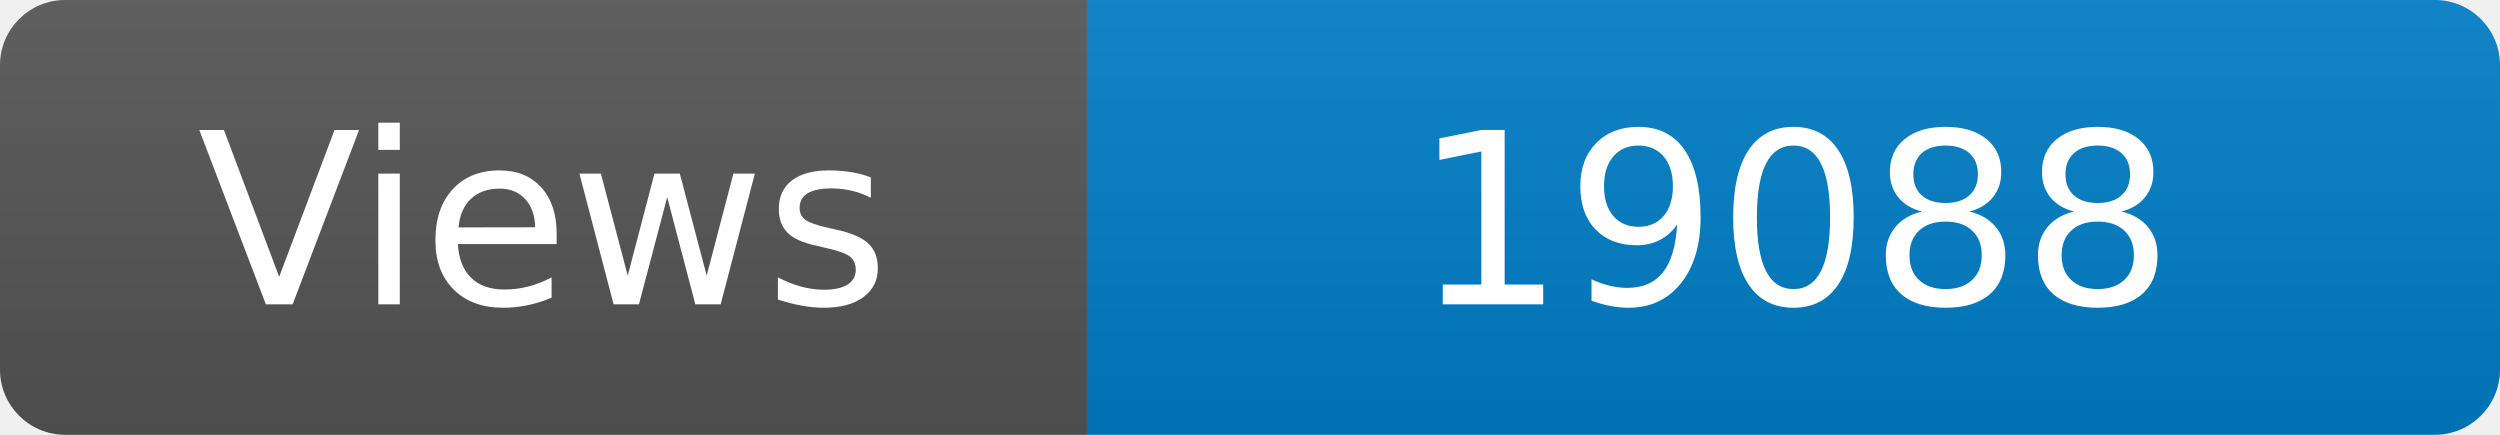
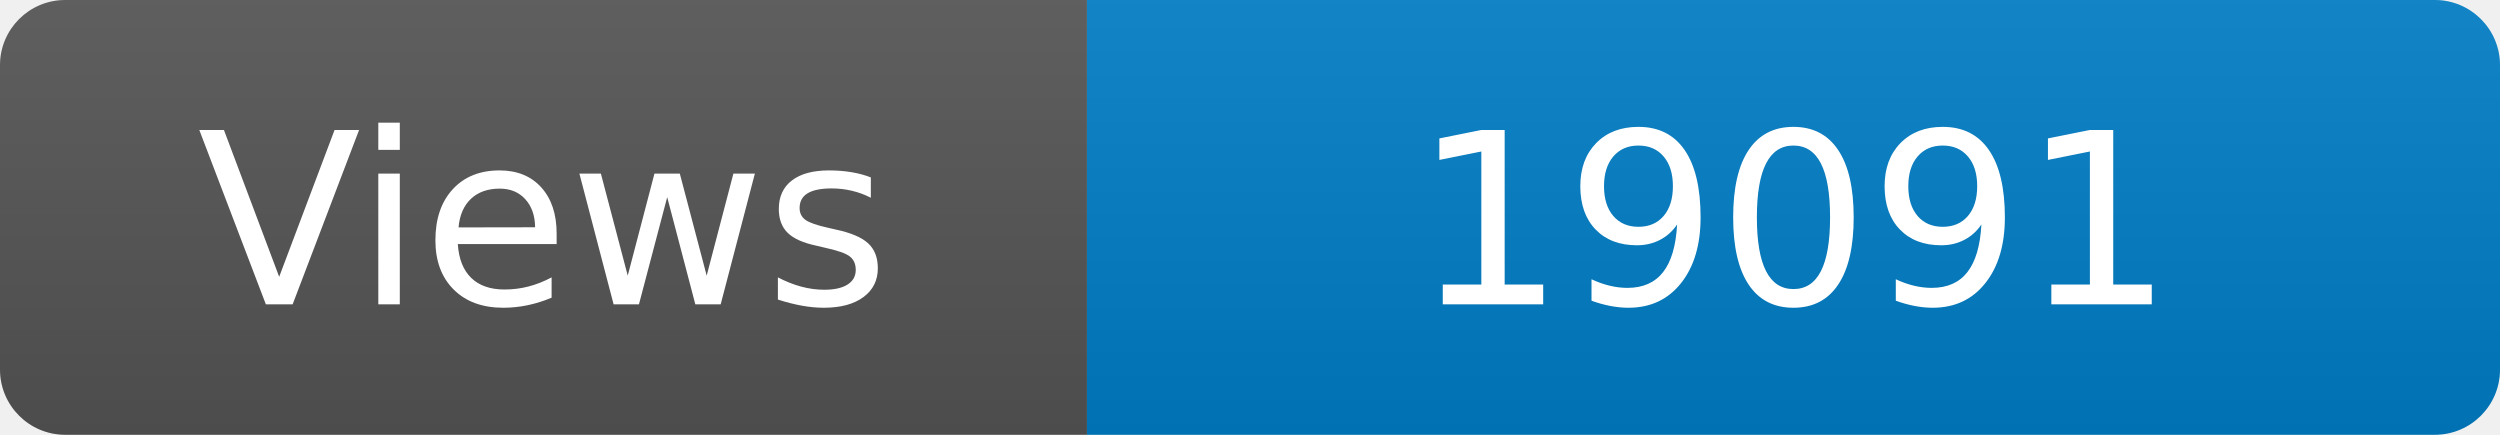
<svg xmlns="http://www.w3.org/2000/svg" width="115" height="20" role="img" aria-label="Maintained?: yes">
  <linearGradient id="s" x2="0" y2="100%">
    <stop offset="0" stop-color="#bbb" stop-opacity=".1" />
    <stop offset="1" stop-opacity=".1" />
  </linearGradient>
  <clipPath id="r">
    <rect width="115" height="20" rx="3" fill="#fff" />
  </clipPath>
  <g clip-path="url(#r)">
    <rect width="50" height="20" fill="#555" />
    <rect x="50" width="160" height="20" fill="#007ec6" />
    <rect width="115" height="20" fill="url(#s)" />
  </g>
  <g fill="#fff" text-anchor="middle" font-family="Verdana,Geneva,DejaVu Sans,sans-serif" font-size="110">
    <text x="250" y="140" transform="scale(.1)" fill="#fff">Views</text>
-     <text x="825" y="140" transform="scale(.1)" fill="#fff">19088</text>
+     <text x="825" y="140" transform="scale(.1)" fill="#fff">19091</text>
  </g>
</svg>
